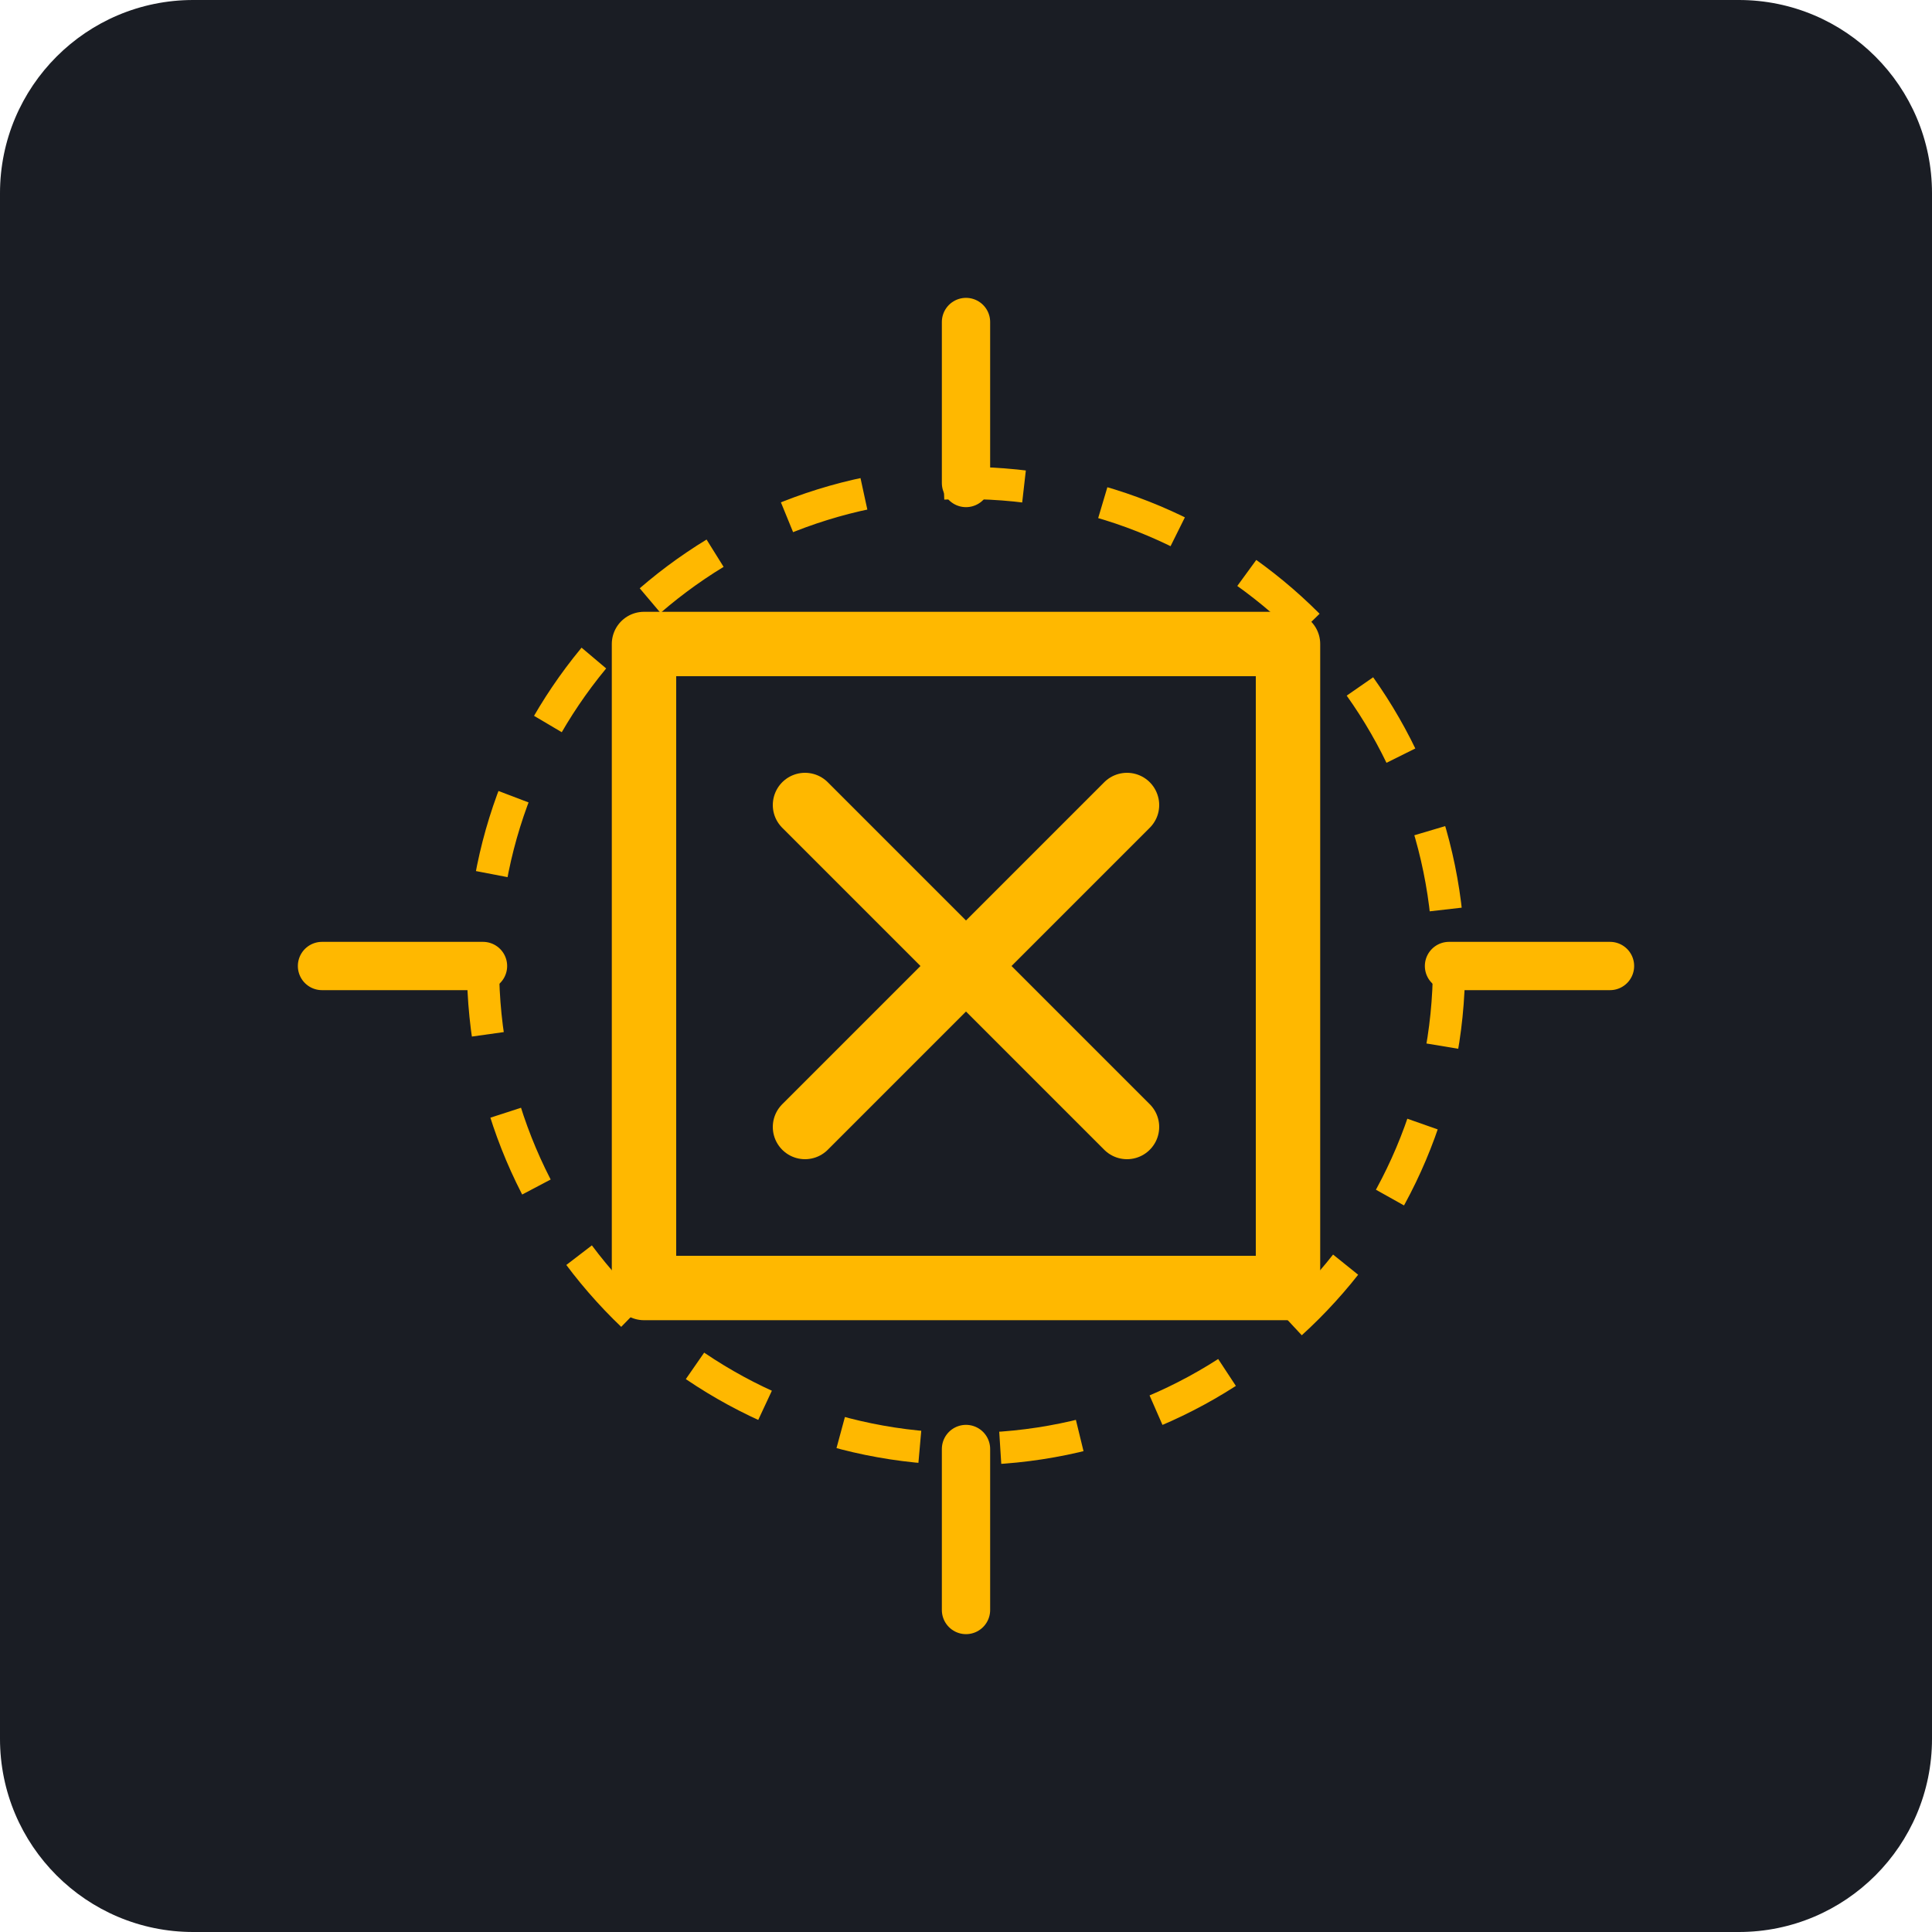
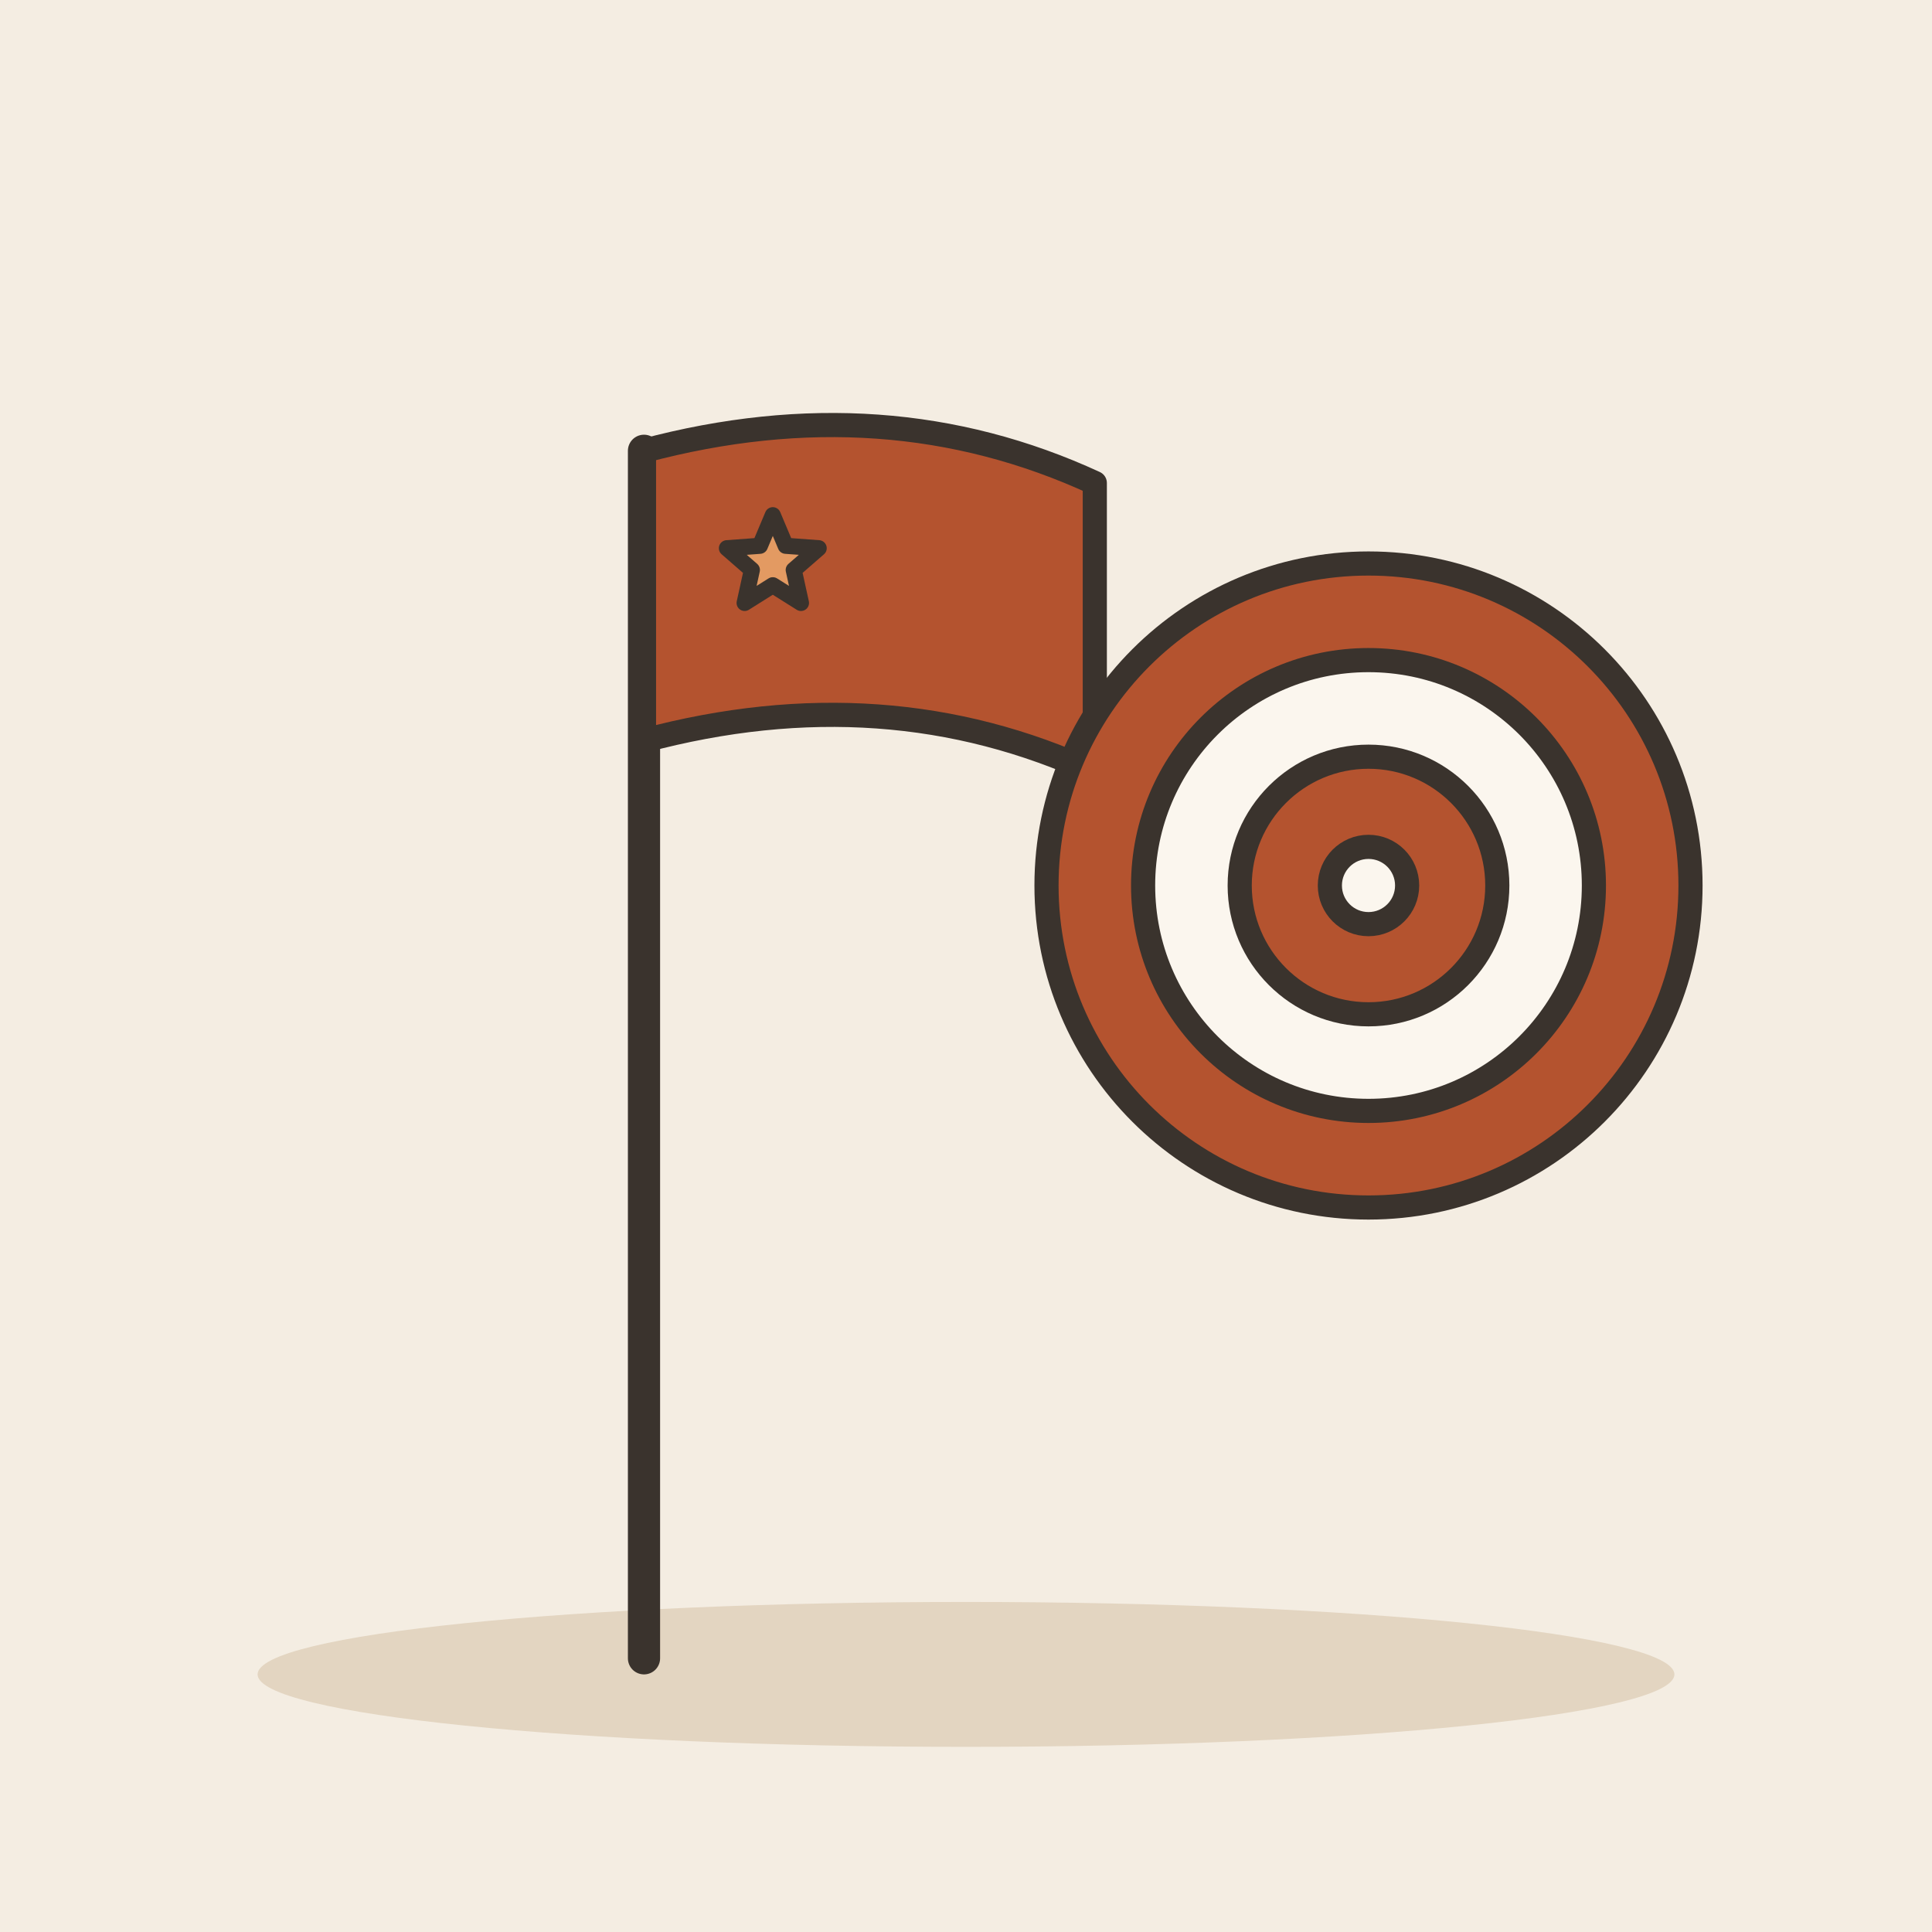
- <svg xmlns="http://www.w3.org/2000/svg" viewBox="0 0 240 240">
-   <rect width="240" height="240" rx="24" fill="#1A1D24" />
-   <g transform="translate(120, 120)">
-     <path d="M-40 -40 L40 -40 L40 40 L-40 40 Z" fill="none" stroke="#FFB800" stroke-width="8" stroke-linecap="round" stroke-linejoin="round" />
-     <path d="M-20 -20 L20 20 M-20 20 L20 -20" stroke="#FFB800" stroke-width="8" stroke-linecap="round" />
-     <circle cx="0" cy="0" r="60" fill="none" stroke="#FFB800" stroke-width="4" stroke-dasharray="10 10" />
-     <path d="M0 -80 L0 -60" stroke="#FFB800" stroke-width="6" stroke-linecap="round" />
-     <path d="M0 80 L0 60" stroke="#FFB800" stroke-width="6" stroke-linecap="round" />
-     <path d="M-80 0 L-60 0" stroke="#FFB800" stroke-width="6" stroke-linecap="round" />
-     <path d="M80 0 L60 0" stroke="#FFB800" stroke-width="6" stroke-linecap="round" />
-   </g>
+ <svg xmlns="http://www.w3.org/2000/svg" viewBox="0 0 240 240" data-style="editorial">
+   <rect width="240" height="240" fill="#F4EDE2" />
+   <ellipse cx="120" cy="208" rx="88" ry="9" fill="#E3D5C1" />
+   <path d="M80 206L80 56" stroke="#3A332D" stroke-width="4" stroke-linecap="round" fill="none" />
+   <path d="M80 56Q110 48 136 60L136 96Q110 84 80 92Z" fill="#B4532F" stroke="#3A332D" stroke-width="3" stroke-linecap="round" stroke-linejoin="round" />
+   <path d="M96.0 64.0L97.6 67.8L101.7 68.1L98.6 70.8L99.5 74.9L96.0 72.7L92.5 74.9L93.4 70.8L90.3 68.1L94.4 67.8Z" fill="#E39A62" stroke="#3A332D" stroke-width="2" stroke-linecap="round" stroke-linejoin="round" />
+   <circle cx="170" cy="110" r="40" fill="#B4532F" stroke="#3A332D" stroke-width="3" stroke-linecap="round" stroke-linejoin="round" />
+   <circle cx="170" cy="110" r="28" fill="#FBF6EE" stroke="#3A332D" stroke-width="3" stroke-linecap="round" stroke-linejoin="round" />
+   <circle cx="170" cy="110" r="16" fill="#B4532F" stroke="#3A332D" stroke-width="3" stroke-linecap="round" stroke-linejoin="round" />
+   <circle cx="170" cy="110" r="4.8" fill="#FBF6EE" stroke="#3A332D" stroke-width="3" stroke-linecap="round" stroke-linejoin="round" />
</svg>
